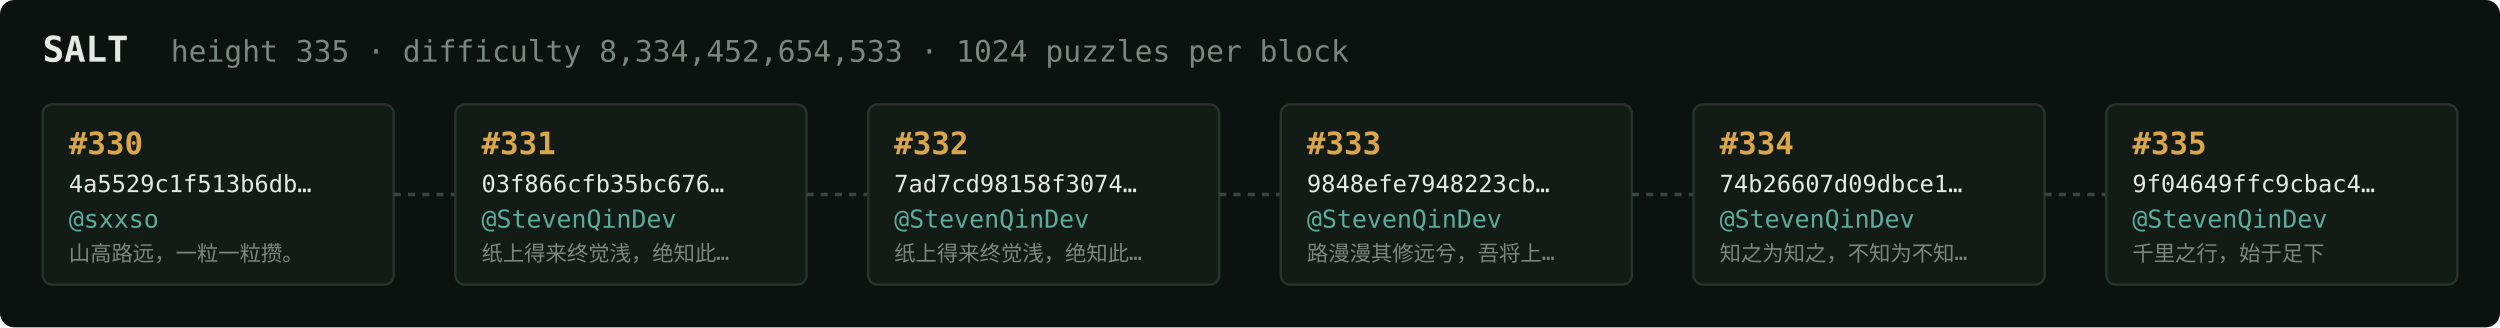
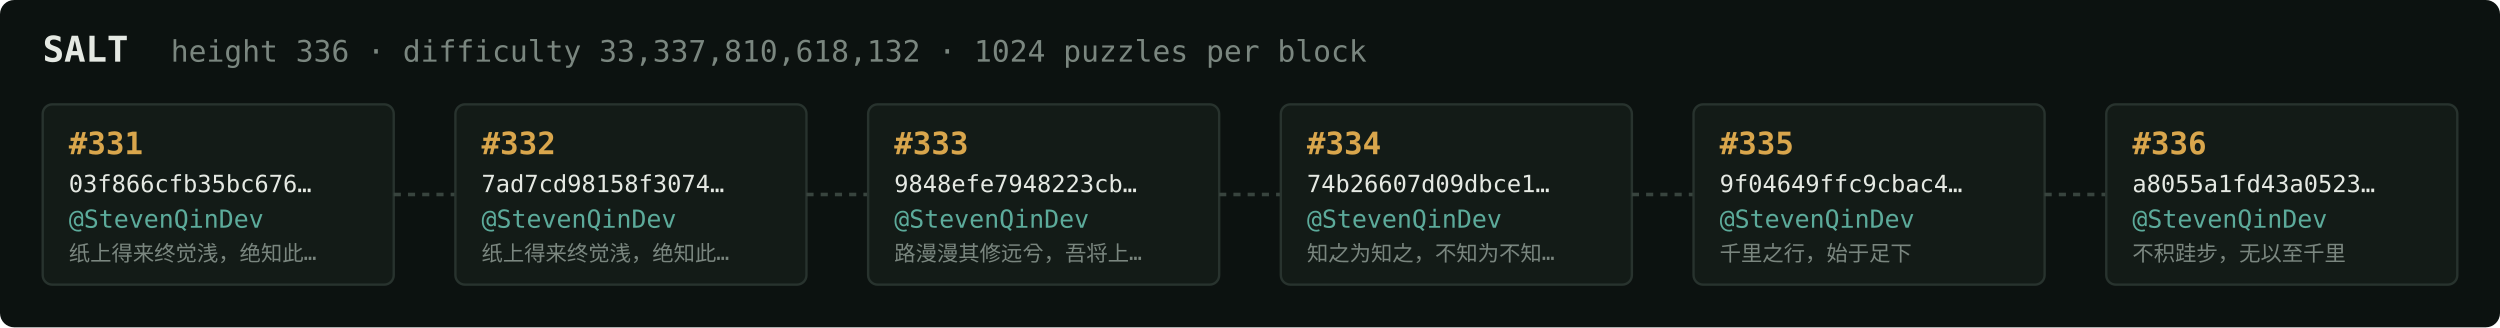
<svg xmlns="http://www.w3.org/2000/svg" width="1054" height="138" viewBox="0 0 1054 138" font-family="ui-monospace,SFMono-Regular,Menlo,monospace">
  <rect fill="#0c1210" width="1054" height="138" rx="6" />
  <text x="18" y="26" fill="#e5e9e3" font-size="15" font-weight="700">SALT</text>
-   <text x="72" y="26" fill="#7a867f" font-size="12.5">height 335 · difficulty 8,334,452,654,533 · 1024 puzzles per block</text>
+   <text x="72" y="26" fill="#7a867f" font-size="12.5">height 336 · difficulty 33,337,810,618,132 · 1024 puzzles per block</text>
  <rect x="18" y="44" width="148" height="76" rx="4" fill="#131b17" stroke="#28332e" stroke-width="1" />
-   <text x="29" y="65" fill="#d9a64c" font-size="13" font-weight="700">#330</text>
-   <text x="29" y="81" fill="#e5e9e3" font-size="10">4a5529c1f513b6db…</text>
-   <text x="29" y="96" fill="#5cab9b" font-size="10.5">@sxxso</text>
-   <text x="29" y="110" fill="#7a867f" font-size="9">山高路远，一粒一粒攒。</text>
+   <text x="29" y="65" fill="#d9a64c" font-size="13" font-weight="700">#331</text>
+   <text x="29" y="81" fill="#e5e9e3" font-size="10">03f866cfb35bc676…</text>
+   <text x="29" y="96" fill="#5cab9b" font-size="10.5">@StevenQinDev</text>
+   <text x="29" y="110" fill="#7a867f" font-size="9">纸上得来终觉浅，绝知此…</text>
  <line x1="166" y1="82.0" x2="192" y2="82.0" stroke="#38443e" stroke-width="1.5" stroke-dasharray="3 3" />
  <rect x="192" y="44" width="148" height="76" rx="4" fill="#131b17" stroke="#28332e" stroke-width="1" />
-   <text x="203" y="65" fill="#d9a64c" font-size="13" font-weight="700">#331</text>
-   <text x="203" y="81" fill="#e5e9e3" font-size="10">03f866cfb35bc676…</text>
+   <text x="203" y="65" fill="#d9a64c" font-size="13" font-weight="700">#332</text>
+   <text x="203" y="81" fill="#e5e9e3" font-size="10">7ad7cd98158f3074…</text>
  <text x="203" y="96" fill="#5cab9b" font-size="10.5">@StevenQinDev</text>
  <text x="203" y="110" fill="#7a867f" font-size="9">纸上得来终觉浅，绝知此…</text>
  <line x1="340" y1="82.0" x2="366" y2="82.0" stroke="#38443e" stroke-width="1.5" stroke-dasharray="3 3" />
  <rect x="366" y="44" width="148" height="76" rx="4" fill="#131b17" stroke="#28332e" stroke-width="1" />
-   <text x="377" y="65" fill="#d9a64c" font-size="13" font-weight="700">#332</text>
-   <text x="377" y="81" fill="#e5e9e3" font-size="10">7ad7cd98158f3074…</text>
+   <text x="377" y="65" fill="#d9a64c" font-size="13" font-weight="700">#333</text>
+   <text x="377" y="81" fill="#e5e9e3" font-size="10">9848efe7948223cb…</text>
  <text x="377" y="96" fill="#5cab9b" font-size="10.5">@StevenQinDev</text>
-   <text x="377" y="110" fill="#7a867f" font-size="9">纸上得来终觉浅，绝知此…</text>
+   <text x="377" y="110" fill="#7a867f" font-size="9">路漫漫其修远兮，吾将上…</text>
  <line x1="514" y1="82.0" x2="540" y2="82.0" stroke="#38443e" stroke-width="1.5" stroke-dasharray="3 3" />
  <rect x="540" y="44" width="148" height="76" rx="4" fill="#131b17" stroke="#28332e" stroke-width="1" />
-   <text x="551" y="65" fill="#d9a64c" font-size="13" font-weight="700">#333</text>
-   <text x="551" y="81" fill="#e5e9e3" font-size="10">9848efe7948223cb…</text>
+   <text x="551" y="65" fill="#d9a64c" font-size="13" font-weight="700">#334</text>
+   <text x="551" y="81" fill="#e5e9e3" font-size="10">74b26607d09dbce1…</text>
  <text x="551" y="96" fill="#5cab9b" font-size="10.5">@StevenQinDev</text>
-   <text x="551" y="110" fill="#7a867f" font-size="9">路漫漫其修远兮，吾将上…</text>
+   <text x="551" y="110" fill="#7a867f" font-size="9">知之为知之，不知为不知…</text>
  <line x1="688" y1="82.0" x2="714" y2="82.0" stroke="#38443e" stroke-width="1.5" stroke-dasharray="3 3" />
  <rect x="714" y="44" width="148" height="76" rx="4" fill="#131b17" stroke="#28332e" stroke-width="1" />
-   <text x="725" y="65" fill="#d9a64c" font-size="13" font-weight="700">#334</text>
-   <text x="725" y="81" fill="#e5e9e3" font-size="10">74b26607d09dbce1…</text>
+   <text x="725" y="65" fill="#d9a64c" font-size="13" font-weight="700">#335</text>
+   <text x="725" y="81" fill="#e5e9e3" font-size="10">9f04649ffc9cbac4…</text>
  <text x="725" y="96" fill="#5cab9b" font-size="10.5">@StevenQinDev</text>
-   <text x="725" y="110" fill="#7a867f" font-size="9">知之为知之，不知为不知…</text>
+   <text x="725" y="110" fill="#7a867f" font-size="9">千里之行，始于足下</text>
  <line x1="862" y1="82.0" x2="888" y2="82.0" stroke="#38443e" stroke-width="1.5" stroke-dasharray="3 3" />
  <rect x="888" y="44" width="148" height="76" rx="4" fill="#131b17" stroke="#28332e" stroke-width="1" />
-   <text x="899" y="65" fill="#d9a64c" font-size="13" font-weight="700">#335</text>
-   <text x="899" y="81" fill="#e5e9e3" font-size="10">9f04649ffc9cbac4…</text>
+   <text x="899" y="65" fill="#d9a64c" font-size="13" font-weight="700">#336</text>
+   <text x="899" y="81" fill="#e5e9e3" font-size="10">a8055a1fd43a0523…</text>
  <text x="899" y="96" fill="#5cab9b" font-size="10.5">@StevenQinDev</text>
-   <text x="899" y="110" fill="#7a867f" font-size="9">千里之行，始于足下</text>
+   <text x="899" y="110" fill="#7a867f" font-size="9">不积跬步，无以至千里</text>
</svg>
